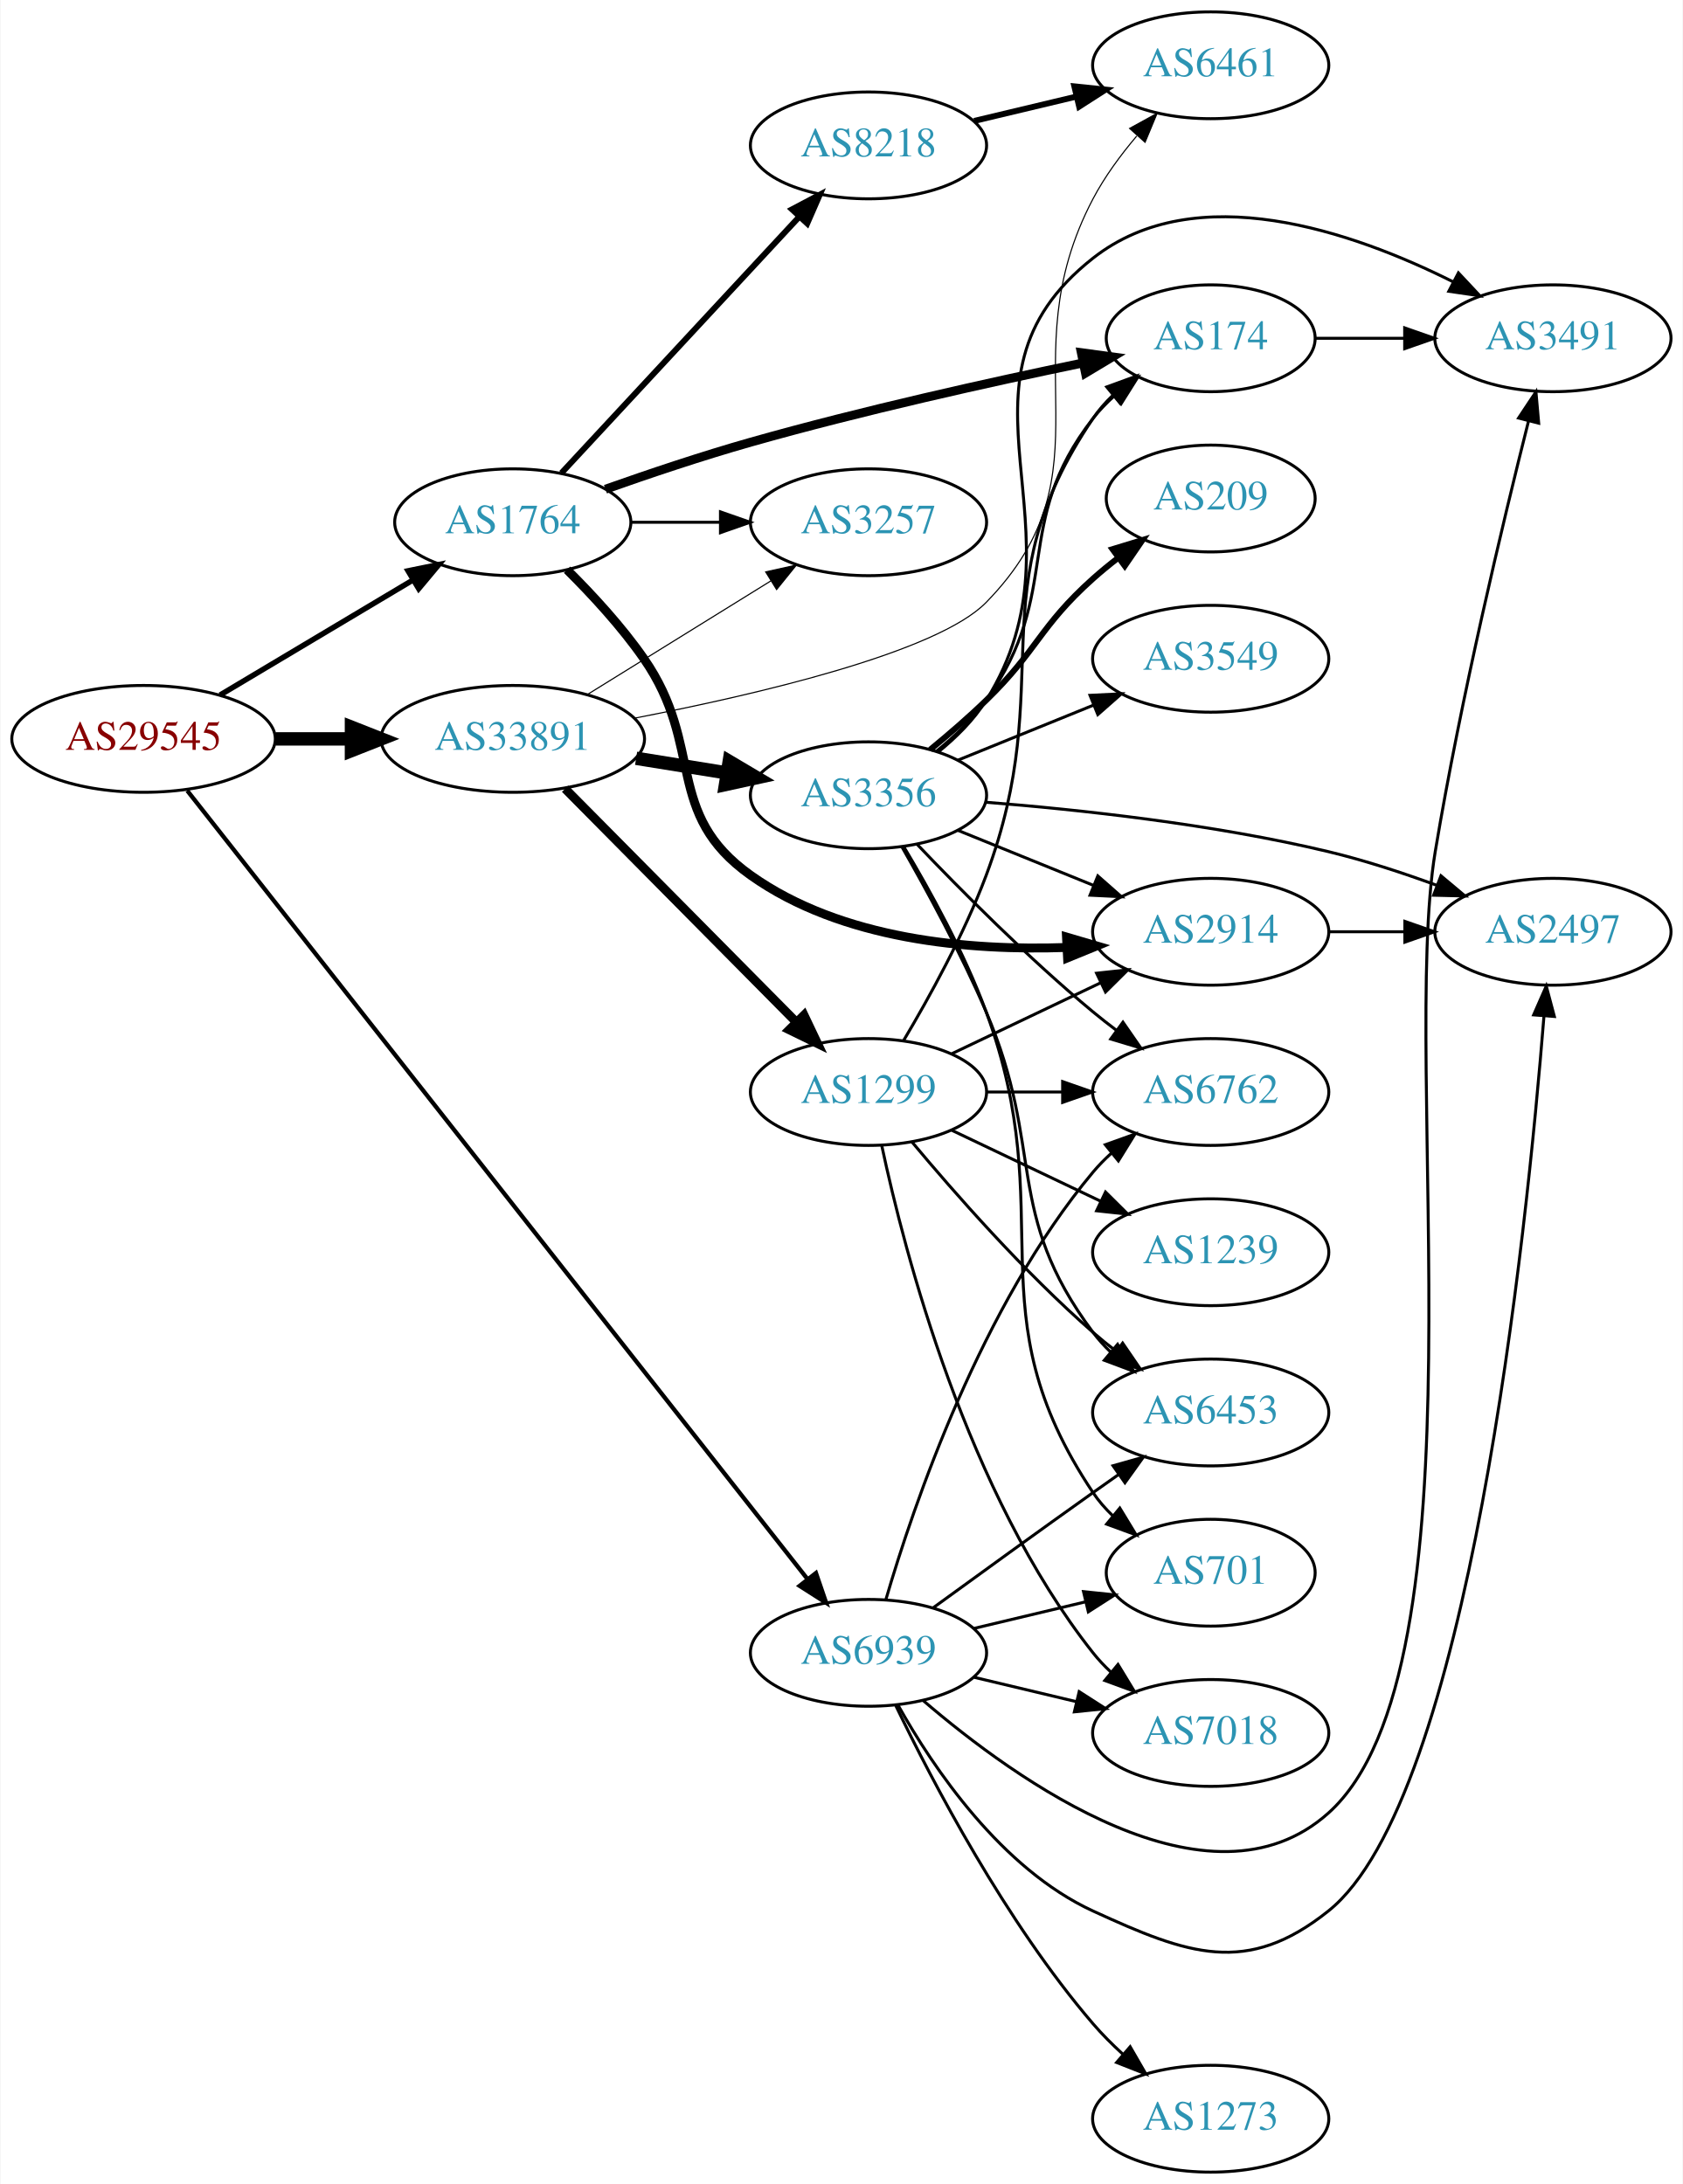
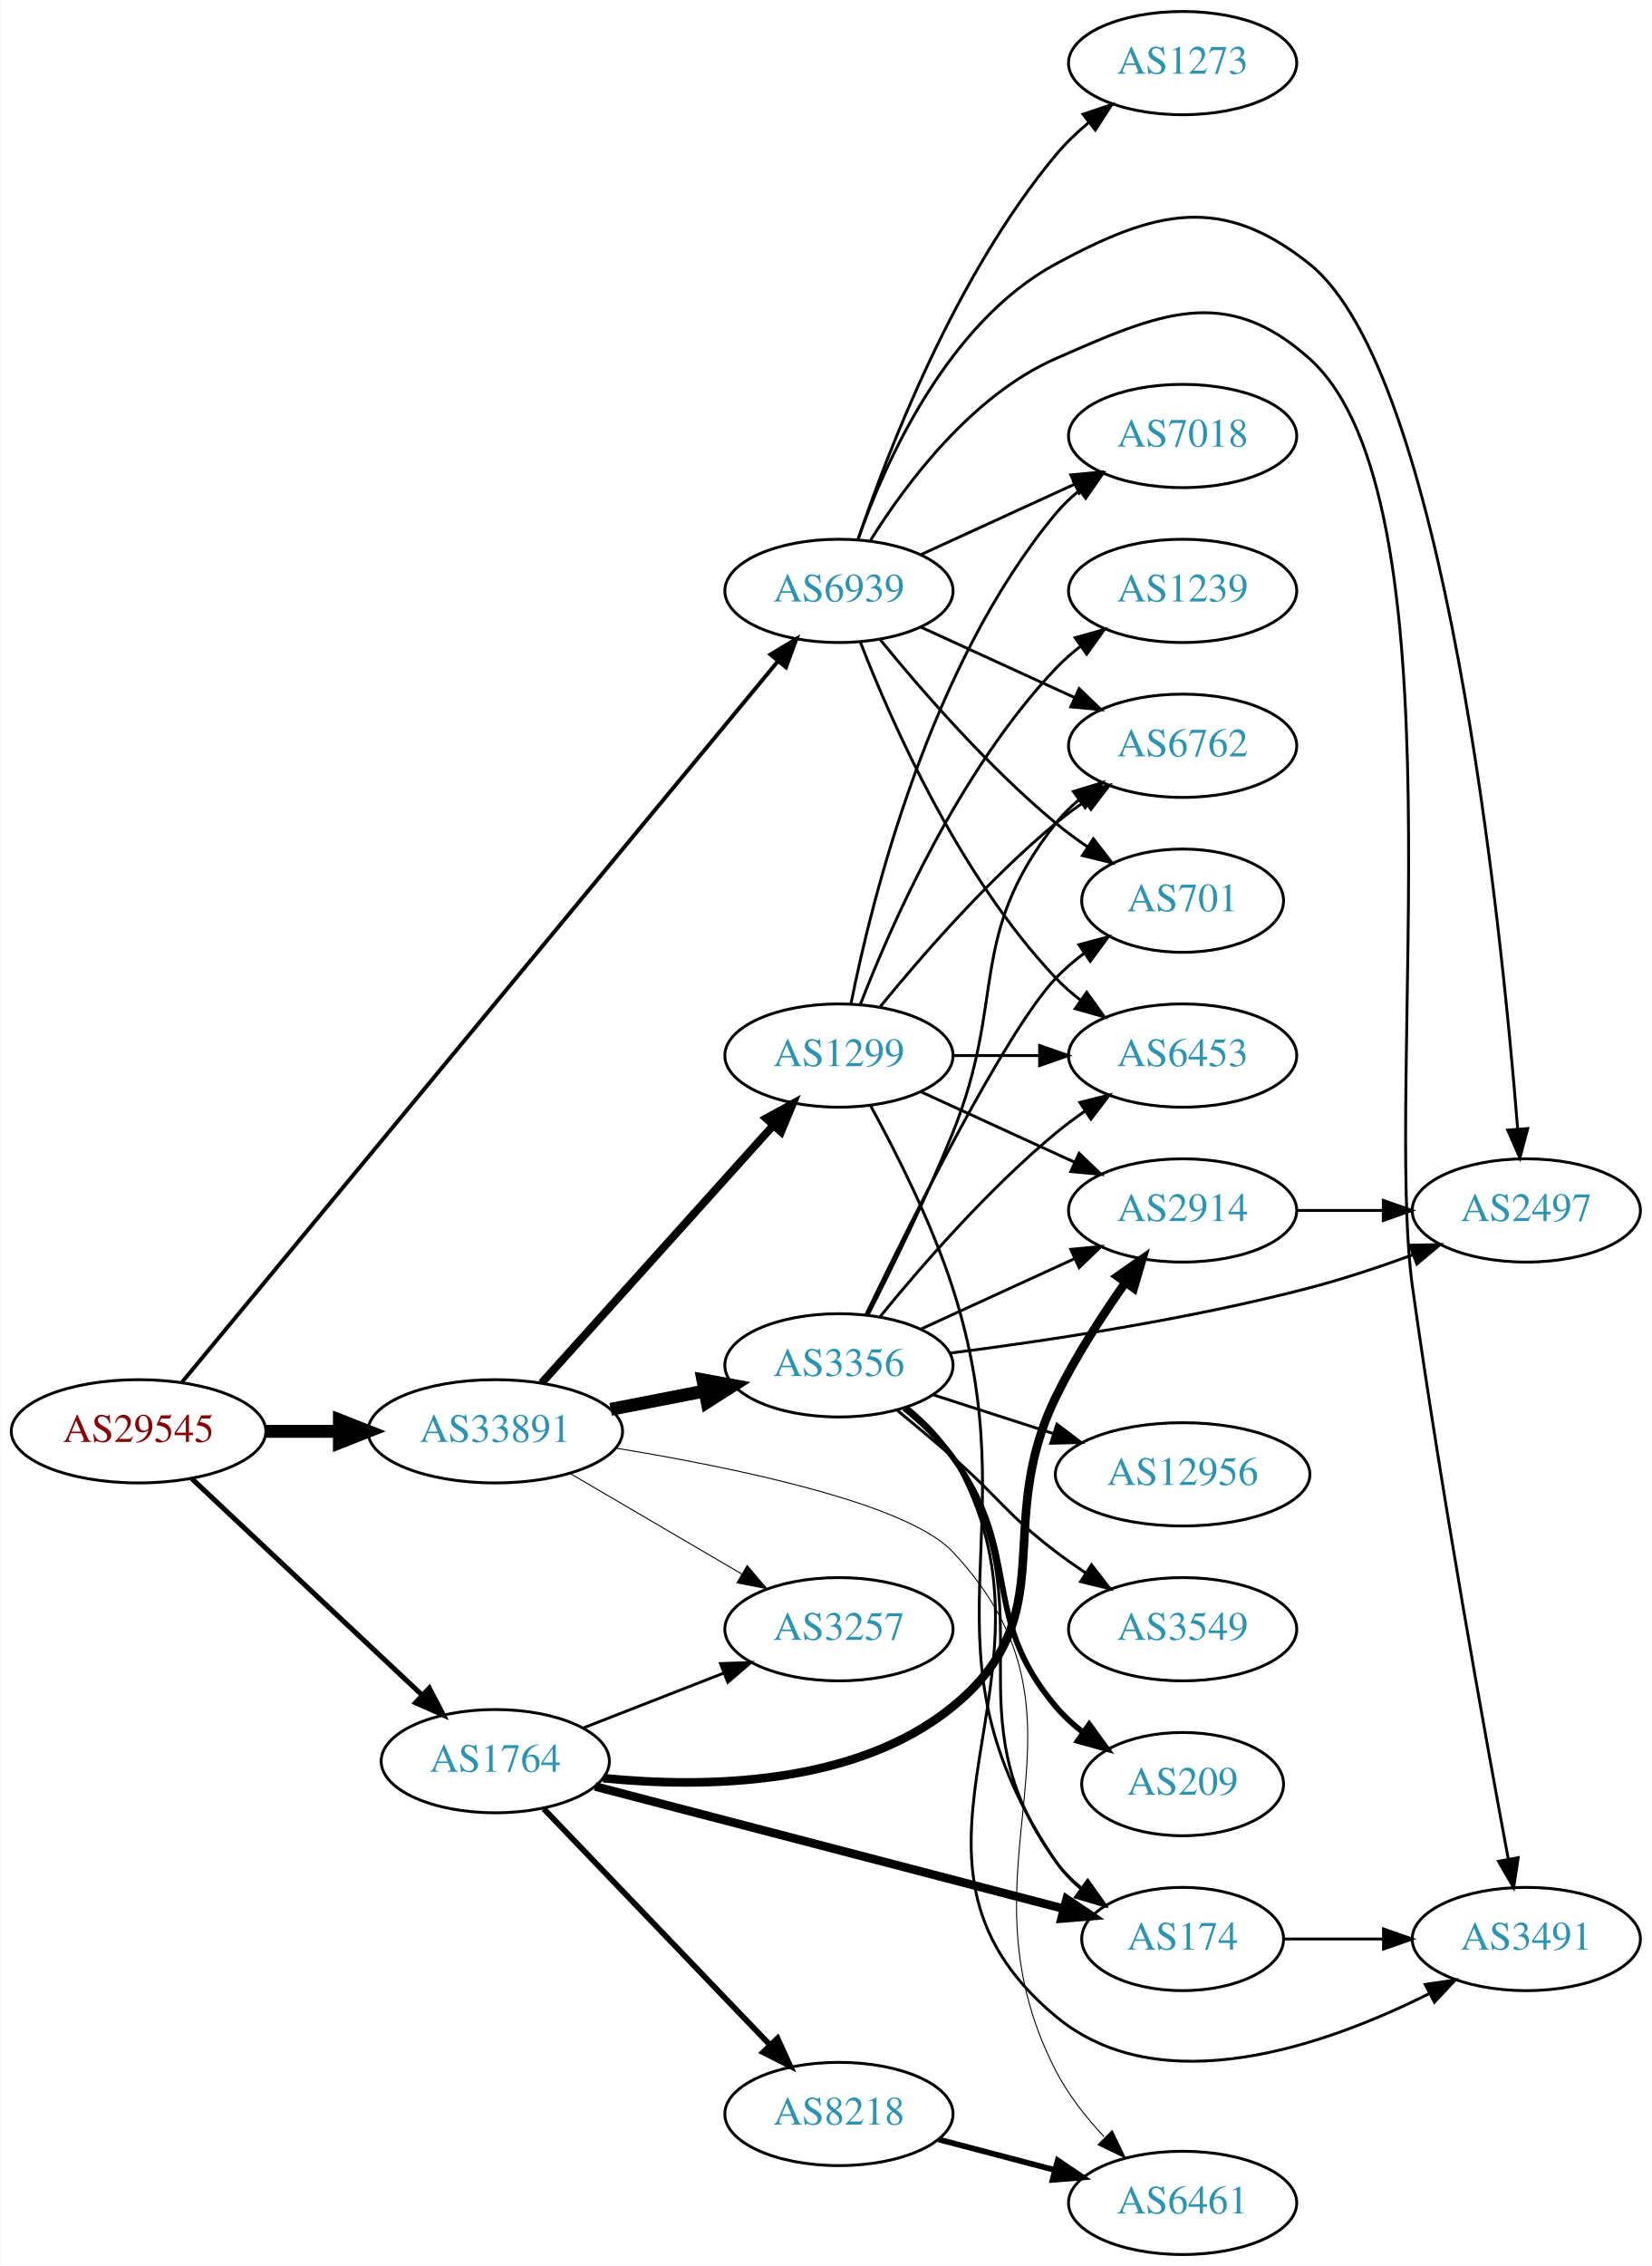
- <svg xmlns="http://www.w3.org/2000/svg" xmlns:xlink="http://www.w3.org/1999/xlink" width="567pt" height="736pt" viewBox="0.00 0.00 566.66 736.00">
-   <g id="graph0" class="graph" transform="scale(1 1) rotate(0) translate(4 732)">
-     <polygon fill="white" stroke="none" points="-4,4 -4,-732 562.663,-732 562.663,4 -4,4" />
+ <svg xmlns="http://www.w3.org/2000/svg" xmlns:xlink="http://www.w3.org/1999/xlink" width="576pt" height="790pt" viewBox="0.00 0.00 575.76 790.00">
+   <g id="graph0" class="graph" transform="scale(1 1) rotate(0) translate(4 786)">
+     <polygon fill="white" stroke="none" points="-4,4 -4,-786 571.762,-786 571.762,4 -4,4" />
    <g id="node1" class="node">
      <g id="a_node1">
        <a xlink:href="/asn/29545" xlink:title="AS29545 ~ Ringstrasse 5 [AT]">
-           <ellipse fill="#ffffff" stroke="black" cx="44.196" cy="-483" rx="44.393" ry="18" />
-           <text text-anchor="middle" x="44.196" y="-479.3" font-family="Times,serif" font-size="14.00" fill="#880000">AS29545</text>
+           <ellipse fill="#ffffff" stroke="black" cx="44.196" cy="-287" rx="44.393" ry="18" />
+           <text text-anchor="middle" x="44.196" y="-283.3" font-family="Times,serif" font-size="14.00" fill="#880000">AS29545</text>
        </a>
      </g>
    </g>
    <g id="node2" class="node">
      <g id="a_node2">
        <a xlink:href="/asn/1764" xlink:title="AS1764 ~ NEXTLAYER-AS [AT]">
-           <ellipse fill="#ffffff" stroke="black" cx="168.588" cy="-556" rx="39.794" ry="18" />
-           <text text-anchor="middle" x="168.588" y="-552.3" font-family="Times,serif" font-size="14.00" fill="#2c94b3">AS1764</text>
+           <ellipse fill="#ffffff" stroke="black" cx="168.588" cy="-172" rx="39.794" ry="18" />
+           <text text-anchor="middle" x="168.588" y="-168.3" font-family="Times,serif" font-size="14.00" fill="#2c94b3">AS1764</text>
        </a>
      </g>
    </g>
    <g id="edge1" class="edge">
-       <path fill="none" stroke="black" stroke-width="1.841" d="M69.964,-497.773C88.705,-508.95 114.611,-524.402 135.028,-536.58" />
-       <polygon fill="black" stroke="black" stroke-width="1.841" points="133.309,-539.63 143.69,-541.746 136.895,-533.618 133.309,-539.63" />
+       <path fill="none" stroke="black" stroke-width="1.761" d="M62.732,-270.523C83.754,-250.771 119.12,-217.541 142.898,-195.199" />
+       <polygon fill="black" stroke="black" stroke-width="1.761" points="145.588,-197.474 150.48,-188.075 140.795,-192.372 145.588,-197.474" />
    </g>
    <g id="node3" class="node">
      <g id="a_node3">
        <a xlink:href="/asn/33891" xlink:title="AS33891 ~ CORE-BACKBONE GMBH GLOBAL NETWORK [DE]">
-           <ellipse fill="#ffffff" stroke="black" cx="168.588" cy="-483" rx="44.393" ry="18" />
-           <text text-anchor="middle" x="168.588" y="-479.3" font-family="Times,serif" font-size="14.00" fill="#2c94b3">AS33891</text>
+           <ellipse fill="#ffffff" stroke="black" cx="168.588" cy="-287" rx="44.393" ry="18" />
+           <text text-anchor="middle" x="168.588" y="-283.3" font-family="Times,serif" font-size="14.00" fill="#2c94b3">AS33891</text>
        </a>
      </g>
    </g>
    <g id="edge2" class="edge">
-       <path fill="none" stroke="black" stroke-width="4.5" d="M88.692,-483C96.898,-483 105.569,-483 114.041,-483" />
-       <polygon fill="black" stroke="black" stroke-width="4.5" points="114.233,-486.938 124.233,-483 114.233,-479.063 114.233,-486.938" />
+       <path fill="none" stroke="black" stroke-width="4.5" d="M88.692,-287C96.898,-287 105.569,-287 114.041,-287" />
+       <polygon fill="black" stroke="black" stroke-width="4.5" points="114.233,-290.938 124.233,-287 114.233,-283.063 114.233,-290.938" />
    </g>
    <g id="node4" class="node">
      <g id="a_node4">
        <a xlink:href="/asn/6939" xlink:title="AS6939 ~ Hurricane Electric LLC [US]">
-           <ellipse fill="#ffffff" stroke="black" cx="288.431" cy="-175" rx="39.794" ry="18" />
-           <text text-anchor="middle" x="288.431" y="-171.3" font-family="Times,serif" font-size="14.00" fill="#2c94b3">AS6939</text>
+           <ellipse fill="#ffffff" stroke="black" cx="288.431" cy="-580" rx="39.794" ry="18" />
+           <text text-anchor="middle" x="288.431" y="-576.3" font-family="Times,serif" font-size="14.00" fill="#2c94b3">AS6939</text>
        </a>
      </g>
    </g>
    <g id="edge3" class="edge">
-       <path fill="none" stroke="black" stroke-width="1.432" d="M58.914,-465.558C99.73,-413.66 220.506,-260.095 267.967,-199.749" />
-       <polygon fill="black" stroke="black" stroke-width="1.432" points="270.73,-201.896 274.161,-191.873 265.228,-197.569 270.73,-201.896" />
+       <path fill="none" stroke="black" stroke-width="1.37" d="M59.267,-304.019C100.169,-353.494 219.169,-497.432 267.087,-555.393" />
+       <polygon fill="black" stroke="black" stroke-width="1.37" points="264.554,-557.822 273.623,-563.299 269.949,-553.361 264.554,-557.822" />
    </g>
    <g id="node5" class="node">
      <g id="a_node5">
-         <a xlink:href="/asn/174" xlink:title="AS174 ~ Cogent Communications [US]">
-           <ellipse fill="#ffffff" stroke="black" cx="403.724" cy="-618" rx="35.194" ry="18" />
-           <text text-anchor="middle" x="403.724" y="-614.3" font-family="Times,serif" font-size="14.00" fill="#2c94b3">AS174</text>
+         <a xlink:href="/asn/2914" xlink:title="AS2914 ~ NTT America, Inc. [US]">
+           <ellipse fill="#ffffff" stroke="black" cx="408.273" cy="-364" rx="39.794" ry="18" />
+           <text text-anchor="middle" x="408.273" y="-360.3" font-family="Times,serif" font-size="14.00" fill="#2c94b3">AS2914</text>
        </a>
      </g>
    </g>
    <g id="edge4" class="edge">
-       <path fill="none" stroke="black" stroke-width="3" d="M199.815,-567.139C214.484,-572.33 232.432,-578.367 248.784,-583 286.217,-593.605 329.469,-603.21 360.577,-609.664" />
-       <polygon fill="black" stroke="black" stroke-width="3" points="360.136,-613.146 370.635,-611.729 361.544,-606.289 360.136,-613.146" />
+       <path fill="none" stroke="black" stroke-width="3" d="M206.233,-166.088C241.395,-162.57 294.039,-163.238 328.077,-191 367.286,-222.979 341.881,-253.532 364.077,-299 370.803,-312.778 380.023,-327.075 388.218,-338.741" />
+       <polygon fill="black" stroke="black" stroke-width="3" points="385.546,-341.021 394.226,-347.097 391.229,-336.934 385.546,-341.021" />
    </g>
    <g id="node6" class="node">
      <g id="a_node6">
-         <a xlink:href="/asn/2914" xlink:title="AS2914 ~ NTT America, Inc. [US]">
-           <ellipse fill="#ffffff" stroke="black" cx="403.724" cy="-418" rx="39.794" ry="18" />
-           <text text-anchor="middle" x="403.724" y="-414.3" font-family="Times,serif" font-size="14.00" fill="#2c94b3">AS2914</text>
+         <a xlink:href="/asn/8218" xlink:title="AS8218 ~ legacy Neotelecoms [FR]">
+           <ellipse fill="#ffffff" stroke="black" cx="288.431" cy="-49" rx="39.794" ry="18" />
+           <text text-anchor="middle" x="288.431" y="-45.3" font-family="Times,serif" font-size="14.00" fill="#2c94b3">AS8218</text>
        </a>
      </g>
    </g>
    <g id="edge5" class="edge">
-       <path fill="none" stroke="black" stroke-width="3" d="M186.868,-539.995C195.336,-531.588 205.296,-520.805 212.784,-510 233.391,-480.268 219.294,-457.952 248.784,-437 279.388,-415.257 322.313,-411.561 355.063,-412.704" />
-       <polygon fill="black" stroke="black" stroke-width="3" points="355.144,-416.212 365.31,-413.228 355.502,-409.221 355.144,-416.212" />
+       <path fill="none" stroke="black" stroke-width="2" d="M185.481,-155.412C205.776,-134.229 241.045,-97.416 264.314,-73.128" />
+       <polygon fill="black" stroke="black" stroke-width="2" points="267.023,-75.361 271.413,-65.718 261.968,-70.518 267.023,-75.361" />
    </g>
    <g id="node7" class="node">
      <g id="a_node7">
-         <a xlink:href="/asn/8218" xlink:title="AS8218 ~ legacy Neotelecoms [FR]">
-           <ellipse fill="#ffffff" stroke="black" cx="288.431" cy="-683" rx="39.794" ry="18" />
-           <text text-anchor="middle" x="288.431" y="-679.3" font-family="Times,serif" font-size="14.00" fill="#2c94b3">AS8218</text>
+         <a xlink:href="/asn/174" xlink:title="AS174 ~ Cogent Communications [US]">
+           <ellipse fill="#ffffff" stroke="black" cx="408.273" cy="-110" rx="35.194" ry="18" />
+           <text text-anchor="middle" x="408.273" y="-106.3" font-family="Times,serif" font-size="14.00" fill="#2c94b3">AS174</text>
        </a>
      </g>
    </g>
    <g id="edge6" class="edge">
-       <path fill="none" stroke="black" stroke-width="2" d="M184.994,-572.603C205.461,-594.661 241.756,-633.776 265.192,-659.033" />
-       <polygon fill="black" stroke="black" stroke-width="2" points="262.654,-661.443 272.021,-666.393 267.785,-656.682 262.654,-661.443" />
+       <path fill="none" stroke="black" stroke-width="3" d="M203.39,-163.183C246.405,-151.962 320.632,-132.6 366.67,-120.591" />
+       <polygon fill="black" stroke="black" stroke-width="3" points="367.813,-123.91 376.606,-118 366.046,-117.137 367.813,-123.91" />
    </g>
    <g id="node8" class="node">
      <g id="a_node8">
        <a xlink:href="/asn/3257" xlink:title="AS3257 ~ GTT [DE]">
-           <ellipse fill="#ffffff" stroke="black" cx="288.431" cy="-556" rx="39.794" ry="18" />
-           <text text-anchor="middle" x="288.431" y="-552.3" font-family="Times,serif" font-size="14.00" fill="#2c94b3">AS3257</text>
+           <ellipse fill="#ffffff" stroke="black" cx="288.431" cy="-218" rx="39.794" ry="18" />
+           <text text-anchor="middle" x="288.431" y="-214.3" font-family="Times,serif" font-size="14.00" fill="#2c94b3">AS3257</text>
        </a>
      </g>
    </g>
    <g id="edge7" class="edge">
-       <path fill="none" stroke="black" d="M208.501,-556C218.054,-556 228.404,-556 238.367,-556" />
-       <polygon fill="black" stroke="black" points="238.559,-559.5 248.559,-556 238.559,-552.5 238.559,-559.5" />
+       <path fill="none" stroke="black" d="M199.325,-183.608C214.119,-189.382 232.196,-196.439 248.118,-202.654" />
+       <polygon fill="black" stroke="black" points="247.115,-206.02 257.704,-206.396 249.661,-199.499 247.115,-206.02" />
+     </g>
+     <g id="edge13" class="edge">
+       <path fill="none" stroke="black" stroke-width="0.346" d="M194.58,-272.367C212.077,-262.122 235.63,-248.331 254.636,-237.202" />
+       <polygon fill="black" stroke="black" stroke-width="0.346" points="256.42,-240.213 263.281,-232.14 252.883,-234.173 256.42,-240.213" />
+     </g>
+     <g id="node9" class="node">
+       <g id="a_node9">
+         <a xlink:href="/asn/6461" xlink:title="AS6461 ~ Zayo Bandwidth [US]">
+           <ellipse fill="#ffffff" stroke="black" cx="408.273" cy="-18" rx="39.794" ry="18" />
+           <text text-anchor="middle" x="408.273" y="-14.3" font-family="Times,serif" font-size="14.00" fill="#2c94b3">AS6461</text>
+         </a>
+       </g>
    </g>
    <g id="edge14" class="edge">
-       <path fill="none" stroke="black" stroke-width="0.375" d="M193.72,-497.949C211.588,-509.018 236.107,-524.206 255.583,-536.271" />
-       <polygon fill="black" stroke="black" stroke-width="0.375" points="253.79,-539.278 264.135,-541.569 257.477,-533.327 253.79,-539.278" />
-     </g>
-     <g id="node10" class="node">
-       <g id="a_node10">
-         <a xlink:href="/asn/6461" xlink:title="AS6461 ~ Zayo Bandwidth [US]">
-           <ellipse fill="#ffffff" stroke="black" cx="403.724" cy="-710" rx="39.794" ry="18" />
-           <text text-anchor="middle" x="403.724" y="-706.3" font-family="Times,serif" font-size="14.00" fill="#2c94b3">AS6461</text>
-         </a>
-       </g>
-     </g>
-     <g id="edge11" class="edge">
-       <path fill="none" stroke="black" stroke-width="0.375" d="M209.546,-489.967C250.867,-497.954 311.613,-512.14 328.077,-529 371.763,-573.734 334.972,-609.661 364.077,-665 367.987,-672.434 373.328,-679.699 378.792,-686.148" />
-       <polygon fill="black" stroke="black" stroke-width="0.375" points="376.399,-688.721 385.68,-693.831 381.611,-684.049 376.399,-688.721" />
+       <path fill="none" stroke="black" stroke-width="0.346" d="M210.471,-281.156C251.917,-274.39 312.147,-261.962 328.077,-245 384.227,-185.213 326.555,-136.934 364.077,-64 368.328,-55.738 374.503,-47.901 380.861,-41.115" />
+       <polygon fill="black" stroke="black" stroke-width="0.346" points="383.711,-43.216 388.305,-33.669 378.76,-38.267 383.711,-43.216" />
    </g>
    <g id="node12" class="node">
      <g id="a_node12">
        <a xlink:href="/asn/3356" xlink:title="AS3356 ~ Level 3 Parent, LLC [US]">
-           <ellipse fill="#ffffff" stroke="black" cx="288.431" cy="-464" rx="39.794" ry="18" />
-           <text text-anchor="middle" x="288.431" y="-460.3" font-family="Times,serif" font-size="14.00" fill="#2c94b3">AS3356</text>
-         </a>
-       </g>
-     </g>
-     <g id="edge12" class="edge">
-       <path fill="none" stroke="black" stroke-width="4.5" d="M210.143,-476.461C220.03,-474.867 230.683,-473.15 240.827,-471.514" />
-       <polygon fill="black" stroke="black" stroke-width="4.5" points="241.507,-475.393 250.753,-469.914 240.254,-467.618 241.507,-475.393" />
+           <ellipse fill="#ffffff" stroke="black" cx="288.431" cy="-310" rx="39.794" ry="18" />
+           <text text-anchor="middle" x="288.431" y="-306.3" font-family="Times,serif" font-size="14.00" fill="#2c94b3">AS3356</text>
+         </a>
+       </g>
+     </g>
+     <g id="edge11" class="edge">
+       <path fill="none" stroke="black" stroke-width="4.5" d="M208.828,-294.659C219.28,-296.699 230.666,-298.921 241.444,-301.025" />
+       <polygon fill="black" stroke="black" stroke-width="4.5" points="240.972,-304.944 251.542,-302.995 242.481,-297.215 240.972,-304.944" />
    </g>
    <g id="node13" class="node">
      <g id="a_node13">
        <a xlink:href="/asn/1299" xlink:title="AS1299 ~ Telia Carrier [EU]">
-           <ellipse fill="#ffffff" stroke="black" cx="288.431" cy="-364" rx="39.794" ry="18" />
-           <text text-anchor="middle" x="288.431" y="-360.3" font-family="Times,serif" font-size="14.00" fill="#2c94b3">AS1299</text>
-         </a>
-       </g>
-     </g>
-     <g id="edge13" class="edge">
-       <path fill="none" stroke="black" stroke-width="3" d="M186.222,-466.203C206.514,-445.711 240.95,-410.938 263.939,-387.722" />
-       <polygon fill="black" stroke="black" stroke-width="3" points="266.71,-389.898 271.26,-380.33 261.736,-384.973 266.71,-389.898" />
-     </g>
-     <g id="node9" class="node">
-       <g id="a_node9">
-         <a xlink:href="/asn/3491" xlink:title="AS3491 ~ PCCW Global, Inc. [US]">
-           <ellipse fill="#ffffff" stroke="black" cx="519.017" cy="-618" rx="39.794" ry="18" />
-           <text text-anchor="middle" x="519.017" y="-614.3" font-family="Times,serif" font-size="14.00" fill="#2c94b3">AS3491</text>
+           <ellipse fill="#ffffff" stroke="black" cx="288.431" cy="-418" rx="39.794" ry="18" />
+           <text text-anchor="middle" x="288.431" y="-414.3" font-family="Times,serif" font-size="14.00" fill="#2c94b3">AS1299</text>
+         </a>
+       </g>
+     </g>
+     <g id="edge12" class="edge">
+       <path fill="none" stroke="black" stroke-width="2.769" d="M184.753,-303.858C205.259,-326.653 241.964,-367.456 265.482,-393.6" />
+       <polygon fill="black" stroke="black" stroke-width="2.769" points="263.034,-396.113 272.324,-401.207 268.239,-391.432 263.034,-396.113" />
+     </g>
+     <g id="node10" class="node">
+       <g id="a_node10">
+         <a xlink:href="/asn/2497" xlink:title="AS2497 ~ Internet Initiative Japan Inc. [JP]">
+           <ellipse fill="#ffffff" stroke="black" cx="528.116" cy="-364" rx="39.794" ry="18" />
+           <text text-anchor="middle" x="528.116" y="-360.3" font-family="Times,serif" font-size="14.00" fill="#2c94b3">AS2497</text>
        </a>
      </g>
    </g>
    <g id="edge33" class="edge">
-       <path fill="none" stroke="black" d="M306.855,-158.927C337.899,-132.24 403.273,-85.112 443.37,-121 497.35,-169.314 467.456,-373.543 479.37,-445 487.994,-496.719 502.257,-556.223 510.833,-590.243" />
-       <polygon fill="black" stroke="black" points="507.443,-591.116 513.299,-599.946 514.228,-589.391 507.443,-591.116" />
+       <path fill="none" stroke="black" d="M295.042,-597.938C304.451,-624.545 326.2,-673.527 364.077,-694 398.637,-712.68 421.779,-718.524 452.469,-694 499.718,-656.245 519.254,-465.697 525.089,-392.602" />
+       <polygon fill="black" stroke="black" points="528.603,-392.549 525.881,-382.31 521.624,-392.012 528.603,-392.549" />
    </g>
    <g id="node11" class="node">
      <g id="a_node11">
-         <a xlink:href="/asn/2497" xlink:title="AS2497 ~ Internet Initiative Japan Inc. [JP]">
-           <ellipse fill="#ffffff" stroke="black" cx="519.017" cy="-418" rx="39.794" ry="18" />
-           <text text-anchor="middle" x="519.017" y="-414.3" font-family="Times,serif" font-size="14.00" fill="#2c94b3">AS2497</text>
-         </a>
-       </g>
-     </g>
-     <g id="edge36" class="edge">
-       <path fill="none" stroke="black" d="M298.427,-157.296C310.237,-136.256 333.155,-102.213 364.077,-88 396.098,-73.282 415.839,-66.001 443.37,-88 490.619,-125.755 510.155,-316.303 515.989,-389.398" />
-       <polygon fill="black" stroke="black" points="512.524,-389.988 516.782,-399.69 519.504,-389.451 512.524,-389.988" />
+         <a xlink:href="/asn/3491" xlink:title="AS3491 ~ PCCW Global, Inc. [US]">
+           <ellipse fill="#ffffff" stroke="black" cx="528.116" cy="-110" rx="39.794" ry="18" />
+           <text text-anchor="middle" x="528.116" y="-106.3" font-family="Times,serif" font-size="14.00" fill="#2c94b3">AS3491</text>
+         </a>
+       </g>
+     </g>
+     <g id="edge32" class="edge">
+       <path fill="none" stroke="black" d="M299.397,-597.562C311.7,-617.249 334.653,-648.103 364.077,-661 400.058,-676.771 423.197,-687.2 452.469,-661 506.449,-612.686 478.386,-408.738 488.469,-337 498.601,-264.923 513.869,-180.548 521.843,-137.827" />
+       <polygon fill="black" stroke="black" points="525.302,-138.369 523.706,-127.895 518.422,-137.079 525.302,-138.369" />
    </g>
    <g id="node14" class="node">
      <g id="a_node14">
-         <a xlink:href="/asn/6762" xlink:title="AS6762 ~ TELECOM ITALIA SPARKLE S.p.A. [IT]">
-           <ellipse fill="#ffffff" stroke="black" cx="403.724" cy="-364" rx="39.794" ry="18" />
-           <text text-anchor="middle" x="403.724" y="-360.3" font-family="Times,serif" font-size="14.00" fill="#2c94b3">AS6762</text>
-         </a>
-       </g>
-     </g>
-     <g id="edge30" class="edge">
-       <path fill="none" stroke="black" d="M294.305,-193.002C303.619,-224.844 326.435,-291.981 364.077,-337 365.948,-339.237 368.046,-341.374 370.272,-343.396" />
-       <polygon fill="black" stroke="black" points="368.216,-346.234 378.191,-349.804 372.619,-340.793 368.216,-346.234" />
+         <a xlink:href="/asn/7018" xlink:title="AS7018 ~ AT&amp;T Services, Inc. [US]">
+           <ellipse fill="#ffffff" stroke="black" cx="408.273" cy="-634" rx="39.794" ry="18" />
+           <text text-anchor="middle" x="408.273" y="-630.3" font-family="Times,serif" font-size="14.00" fill="#2c94b3">AS7018</text>
+         </a>
+       </g>
+     </g>
+     <g id="edge34" class="edge">
+       <path fill="none" stroke="black" d="M317.06,-592.661C333.017,-599.973 353.287,-609.261 370.57,-617.181" />
+       <polygon fill="black" stroke="black" points="369.269,-620.435 379.818,-621.419 372.185,-614.071 369.269,-620.435" />
    </g>
    <g id="node16" class="node">
      <g id="a_node16">
+         <a xlink:href="/asn/6453" xlink:title="AS6453 ~ TATA COMMUNICATIONS (AMERICA) INC [US]">
+           <ellipse fill="#ffffff" stroke="black" cx="408.273" cy="-418" rx="39.794" ry="18" />
+           <text text-anchor="middle" x="408.273" y="-414.3" font-family="Times,serif" font-size="14.00" fill="#2c94b3">AS6453</text>
+         </a>
+       </g>
+     </g>
+     <g id="edge31" class="edge">
+       <path fill="none" stroke="black" d="M295.954,-562.006C306.704,-534.272 330.362,-480.571 364.077,-445 366.663,-442.272 369.581,-439.706 372.649,-437.323" />
+       <polygon fill="black" stroke="black" points="374.827,-440.07 380.997,-431.457 370.803,-434.342 374.827,-440.07" />
+     </g>
+     <g id="node17" class="node">
+       <g id="a_node17">
+         <a xlink:href="/asn/6762" xlink:title="AS6762 ~ TELECOM ITALIA SPARKLE S.p.A. [IT]">
+           <ellipse fill="#ffffff" stroke="black" cx="408.273" cy="-526" rx="39.794" ry="18" />
+           <text text-anchor="middle" x="408.273" y="-522.3" font-family="Times,serif" font-size="14.00" fill="#2c94b3">AS6762</text>
+         </a>
+       </g>
+     </g>
+     <g id="edge35" class="edge">
+       <path fill="none" stroke="black" d="M317.06,-567.339C333.017,-560.027 353.287,-550.739 370.57,-542.819" />
+       <polygon fill="black" stroke="black" points="372.185,-545.929 379.818,-538.581 369.269,-539.565 372.185,-545.929" />
+     </g>
+     <g id="node20" class="node">
+       <g id="a_node20">
        <a xlink:href="/asn/701" xlink:title="AS701 ~ UUNET [US]">
-           <ellipse fill="#ffffff" stroke="black" cx="403.724" cy="-202" rx="35.194" ry="18" />
-           <text text-anchor="middle" x="403.724" y="-198.3" font-family="Times,serif" font-size="14.00" fill="#2c94b3">AS701</text>
-         </a>
-       </g>
-     </g>
-     <g id="edge34" class="edge">
-       <path fill="none" stroke="black" d="M324.038,-183.248C335.833,-186.058 349.137,-189.229 361.405,-192.153" />
-       <polygon fill="black" stroke="black" points="360.871,-195.624 371.41,-194.537 362.494,-188.814 360.871,-195.624" />
+           <ellipse fill="#ffffff" stroke="black" cx="408.273" cy="-472" rx="35.194" ry="18" />
+           <text text-anchor="middle" x="408.273" y="-468.3" font-family="Times,serif" font-size="14.00" fill="#2c94b3">AS701</text>
+         </a>
+       </g>
+     </g>
+     <g id="edge36" class="edge">
+       <path fill="none" stroke="black" d="M302.85,-562.935C316.964,-545.625 340.379,-518.655 364.077,-499 367.54,-496.128 371.333,-493.331 375.187,-490.692" />
+       <polygon fill="black" stroke="black" points="377.149,-493.592 383.62,-485.203 373.33,-487.725 377.149,-493.592" />
+     </g>
+     <g id="node22" class="node">
+       <g id="a_node22">
+         <a xlink:href="/asn/1273" xlink:title="AS1273 ~ Vodafone Group PLC [EU]">
+           <ellipse fill="#ffffff" stroke="black" cx="408.273" cy="-764" rx="39.794" ry="18" />
+           <text text-anchor="middle" x="408.273" y="-760.3" font-family="Times,serif" font-size="14.00" fill="#2c94b3">AS1273</text>
+         </a>
+       </g>
+     </g>
+     <g id="edge37" class="edge">
+       <path fill="none" stroke="black" d="M295.105,-597.971C305.272,-628.13 328.877,-689.77 364.077,-732 367.427,-736.019 371.382,-739.813 375.515,-743.287" />
+       <polygon fill="black" stroke="black" points="373.529,-746.176 383.573,-749.548 377.824,-740.648 373.529,-746.176" />
+     </g>
+     <g id="edge9" class="edge">
+       <path fill="none" stroke="black" d="M448.186,-364C457.739,-364 468.089,-364 478.052,-364" />
+       <polygon fill="black" stroke="black" points="478.244,-367.5 488.244,-364 478.244,-360.5 478.244,-367.5" />
+     </g>
+     <g id="edge8" class="edge">
+       <path fill="none" stroke="black" stroke-width="2" d="M323.2,-40.117C335.774,-36.809 350.229,-33.006 363.567,-29.497" />
+       <polygon fill="black" stroke="black" stroke-width="2" points="364.719,-32.814 373.499,-26.885 362.938,-26.044 364.719,-32.814" />
+     </g>
+     <g id="edge10" class="edge">
+       <path fill="none" stroke="black" d="M443.675,-110C454.499,-110 466.667,-110 478.294,-110" />
+       <polygon fill="black" stroke="black" points="478.325,-113.5 488.325,-110 478.324,-106.5 478.325,-113.5" />
+     </g>
+     <g id="edge21" class="edge">
+       <path fill="none" stroke="black" d="M317.06,-322.661C333.017,-329.973 353.287,-339.261 370.57,-347.181" />
+       <polygon fill="black" stroke="black" points="369.269,-350.435 379.818,-351.419 372.185,-344.071 369.269,-350.435" />
+     </g>
+     <g id="edge29" class="edge">
+       <path fill="none" stroke="black" d="M311.815,-295.439C317.86,-290.545 323.882,-284.623 328.077,-278 362.684,-223.36 325.917,-189.22 364.077,-137 366.601,-133.546 369.714,-130.433 373.103,-127.656" />
+       <polygon fill="black" stroke="black" points="375.241,-130.43 381.363,-121.782 371.185,-124.725 375.241,-130.43" />
+     </g>
+     <g id="edge25" class="edge">
+       <path fill="none" stroke="black" d="M327.073,-314.247C360.384,-318.474 410.137,-325.938 452.469,-337 464.329,-340.099 476.958,-344.304 488.391,-348.472" />
+       <polygon fill="black" stroke="black" points="487.489,-351.871 498.081,-352.097 489.941,-345.315 487.489,-351.871" />
+     </g>
+     <g id="edge24" class="edge">
+       <path fill="none" stroke="black" d="M312.503,-295.285C318.417,-290.458 324.196,-284.611 328.077,-278 372.698,-201.999 296.338,-139.378 364.077,-83 400.616,-52.589 458.156,-72.855 494.205,-90.938" />
+       <polygon fill="black" stroke="black" points="492.839,-94.173 503.324,-95.695 496.077,-87.967 492.839,-94.173" />
+     </g>
+     <g id="edge23" class="edge">
+       <path fill="none" stroke="black" d="M302.85,-327.065C316.964,-344.375 340.379,-371.345 364.077,-391 367.294,-393.668 370.794,-396.27 374.365,-398.741" />
+       <polygon fill="black" stroke="black" points="372.442,-401.666 382.721,-404.236 376.288,-395.817 372.442,-401.666" />
+     </g>
+     <g id="edge28" class="edge">
+       <path fill="none" stroke="black" d="M298.511,-327.417C306.78,-343.634 319.042,-368.603 328.077,-391 347.007,-437.922 332.779,-459.246 364.077,-499 366.402,-501.953 369.146,-504.67 372.105,-507.147" />
+       <polygon fill="black" stroke="black" points="370.165,-510.064 380.302,-513.145 374.298,-504.415 370.165,-510.064" />
    </g>
    <g id="node18" class="node">
      <g id="a_node18">
-         <a xlink:href="/asn/6453" xlink:title="AS6453 ~ TATA COMMUNICATIONS (AMERICA) INC [US]">
-           <ellipse fill="#ffffff" stroke="black" cx="403.724" cy="-256" rx="39.794" ry="18" />
-           <text text-anchor="middle" x="403.724" y="-252.3" font-family="Times,serif" font-size="14.00" fill="#2c94b3">AS6453</text>
-         </a>
-       </g>
-     </g>
-     <g id="edge31" class="edge">
-       <path fill="none" stroke="black" d="M310.279,-190.222C325.213,-201.091 345.827,-216.025 364.077,-229 366.898,-231.005 369.841,-233.085 372.789,-235.159" />
-       <polygon fill="black" stroke="black" points="370.816,-238.05 381.013,-240.926 374.835,-232.319 370.816,-238.05" />
-     </g>
-     <g id="node20" class="node">
-       <g id="a_node20">
-         <a xlink:href="/asn/7018" xlink:title="AS7018 ~ AT&amp;T Services, Inc. [US]">
-           <ellipse fill="#ffffff" stroke="black" cx="403.724" cy="-148" rx="39.794" ry="18" />
-           <text text-anchor="middle" x="403.724" y="-144.3" font-family="Times,serif" font-size="14.00" fill="#2c94b3">AS7018</text>
-         </a>
-       </g>
-     </g>
-     <g id="edge35" class="edge">
-       <path fill="none" stroke="black" d="M324.038,-166.752C334.909,-164.162 347.064,-161.265 358.506,-158.538" />
-       <polygon fill="black" stroke="black" points="359.412,-161.92 368.328,-156.197 357.789,-155.111 359.412,-161.92" />
+         <a xlink:href="/asn/3549" xlink:title="AS3549 ~ Level 3 Parent, LLC [US]">
+           <ellipse fill="#ffffff" stroke="black" cx="408.273" cy="-218" rx="39.794" ry="18" />
+           <text text-anchor="middle" x="408.273" y="-214.3" font-family="Times,serif" font-size="14.00" fill="#2c94b3">AS3549</text>
+         </a>
+       </g>
+     </g>
+     <g id="edge22" class="edge">
+       <path fill="none" stroke="black" d="M308.856,-294.237C315.053,-289.123 321.904,-283.379 328.077,-278 344.441,-263.741 346.802,-258.141 364.077,-245 367.403,-242.47 370.973,-239.954 374.583,-237.534" />
+       <polygon fill="black" stroke="black" points="376.491,-240.468 382.985,-232.096 372.688,-234.591 376.491,-240.468" />
+     </g>
+     <g id="node19" class="node">
+       <g id="a_node19">
+         <a xlink:href="/asn/209" xlink:title="AS209 ~ CenturyLink Communications, LLC [US]">
+           <ellipse fill="#ffffff" stroke="black" cx="408.273" cy="-164" rx="35.194" ry="18" />
+           <text text-anchor="middle" x="408.273" y="-160.3" font-family="Times,serif" font-size="14.00" fill="#2c94b3">AS209</text>
+         </a>
+       </g>
+     </g>
+     <g id="edge26" class="edge">
+       <path fill="none" stroke="black" stroke-width="2" d="M311.234,-295.041C317.263,-290.136 323.422,-284.308 328.077,-278 352.926,-244.33 337.047,-222.945 364.077,-191 366.841,-187.734 370.102,-184.738 373.575,-182.027" />
+       <polygon fill="black" stroke="black" stroke-width="2" points="375.711,-184.805 381.926,-176.225 371.716,-179.057 375.711,-184.805" />
+     </g>
+     <g id="edge27" class="edge">
+       <path fill="none" stroke="black" d="M297.778,-327.595C313.245,-359.732 346.39,-426.34 364.077,-445 367.02,-448.105 370.394,-451.001 373.929,-453.655" />
+       <polygon fill="black" stroke="black" points="372.115,-456.654 382.348,-459.397 376.059,-450.871 372.115,-456.654" />
    </g>
    <g id="node21" class="node">
      <g id="a_node21">
-         <a xlink:href="/asn/1273" xlink:title="AS1273 ~ Vodafone Group PLC [EU]">
-           <ellipse fill="#ffffff" stroke="black" cx="403.724" cy="-18" rx="39.794" ry="18" />
-           <text text-anchor="middle" x="403.724" y="-14.3" font-family="Times,serif" font-size="14.00" fill="#2c94b3">AS1273</text>
-         </a>
-       </g>
-     </g>
-     <g id="edge32" class="edge">
-       <path fill="none" stroke="black" d="M297.635,-157.199C309.866,-131.776 334.627,-84.348 364.077,-50 367.093,-46.483 370.524,-43.046 374.067,-39.807" />
-       <polygon fill="black" stroke="black" points="376.587,-42.256 381.886,-33.081 372.022,-36.949 376.587,-42.256" />
-     </g>
-     <g id="edge8" class="edge">
-       <path fill="none" stroke="black" d="M439.023,-618C448.4,-618 458.75,-618 468.785,-618" />
-       <polygon fill="black" stroke="black" points="469.074,-621.5 479.074,-618 469.074,-614.5 469.074,-621.5" />
-     </g>
-     <g id="edge10" class="edge">
-       <path fill="none" stroke="black" d="M443.396,-418C451.599,-418 460.363,-418 468.895,-418" />
-       <polygon fill="black" stroke="black" points="469.134,-421.5 479.134,-418 469.134,-414.5 469.134,-421.5" />
-     </g>
-     <g id="edge9" class="edge">
-       <path fill="none" stroke="black" stroke-width="2" d="M324.038,-691.248C334.909,-693.838 347.064,-696.735 358.506,-699.462" />
-       <polygon fill="black" stroke="black" stroke-width="2" points="357.789,-702.889 368.328,-701.803 359.412,-696.08 357.789,-702.889" />
-     </g>
-     <g id="edge19" class="edge">
-       <path fill="none" stroke="black" d="M311.354,-478.871C317.387,-483.774 323.517,-489.623 328.077,-496 354.339,-532.73 336.337,-555.375 364.077,-591 366.139,-593.648 368.532,-596.14 371.096,-598.458" />
-       <polygon fill="black" stroke="black" points="369.146,-601.379 379.147,-604.875 373.508,-595.905 369.146,-601.379" />
-     </g>
-     <g id="edge23" class="edge">
-       <path fill="none" stroke="black" d="M318.607,-452.154C332.482,-446.52 349.259,-439.708 364.169,-433.654" />
-       <polygon fill="black" stroke="black" points="365.698,-436.811 373.647,-429.806 363.065,-430.325 365.698,-436.811" />
-     </g>
-     <g id="edge22" class="edge">
-       <path fill="none" stroke="black" d="M311.869,-478.527C317.916,-483.421 323.925,-489.35 328.077,-496 364.158,-553.789 310.545,-602.861 364.077,-645 398.767,-672.306 451.543,-653.997 485.404,-637.025" />
-       <polygon fill="black" stroke="black" points="487.18,-640.045 494.422,-632.312 483.938,-633.841 487.18,-640.045" />
+         <a xlink:href="/asn/12956" xlink:title="AS12956 ~ TELXIUS [ES]">
+           <ellipse fill="#ffffff" stroke="black" cx="408.273" cy="-272" rx="44.393" ry="18" />
+           <text text-anchor="middle" x="408.273" y="-268.3" font-family="Times,serif" font-size="14.00" fill="#2c94b3">AS12956</text>
+         </a>
+       </g>
+     </g>
+     <g id="edge30" class="edge">
+       <path fill="none" stroke="black" d="M321.321,-299.717C334.156,-295.578 349.175,-290.735 363.037,-286.265" />
+       <polygon fill="black" stroke="black" points="364.435,-289.492 372.878,-283.091 362.286,-282.829 364.435,-289.492" />
+     </g>
+     <g id="edge17" class="edge">
+       <path fill="none" stroke="black" d="M317.06,-405.339C333.017,-398.027 353.287,-388.739 370.57,-380.819" />
+       <polygon fill="black" stroke="black" points="372.185,-383.929 379.818,-376.581 369.269,-377.565 372.185,-383.929" />
    </g>
    <g id="edge16" class="edge">
-       <path fill="none" stroke="black" d="M327.813,-461.662C359.216,-459.178 404.611,-454.277 443.37,-445 455.516,-442.093 468.418,-437.86 480.017,-433.605" />
-       <polygon fill="black" stroke="black" points="481.293,-436.864 489.409,-430.054 478.818,-430.317 481.293,-436.864" />
+       <path fill="none" stroke="black" d="M299.444,-400.547C308.229,-384.512 320.72,-359.839 328.077,-337 355.77,-251.033 313.444,-211.79 364.077,-137 366.476,-133.457 369.51,-130.289 372.854,-127.481" />
+       <polygon fill="black" stroke="black" points="374.993,-130.255 381.067,-121.574 370.905,-124.572 374.993,-130.255" />
    </g>
    <g id="edge15" class="edge">
-       <path fill="none" stroke="black" d="M304.736,-447.545C319.349,-432.204 342.305,-409.044 364.077,-391 366.598,-388.911 369.275,-386.816 371.997,-384.767" />
-       <polygon fill="black" stroke="black" points="374.157,-387.523 380.189,-378.813 370.042,-381.861 374.157,-387.523" />
+       <path fill="none" stroke="black" d="M292.629,-436.073C299.793,-472.141 320.067,-554.125 364.077,-607 366.482,-609.889 369.278,-612.563 372.271,-615.013" />
+       <polygon fill="black" stroke="black" points="370.359,-617.95 380.514,-620.973 374.461,-612.277 370.359,-617.95" />
    </g>
    <g id="node15" class="node">
      <g id="a_node15">
-         <a xlink:href="/asn/209" xlink:title="AS209 ~ CenturyLink Communications, LLC [US]">
-           <ellipse fill="#ffffff" stroke="black" cx="403.724" cy="-564" rx="35.194" ry="18" />
-           <text text-anchor="middle" x="403.724" y="-560.3" font-family="Times,serif" font-size="14.00" fill="#2c94b3">AS209</text>
-         </a>
-       </g>
-     </g>
-     <g id="edge17" class="edge">
-       <path fill="none" stroke="black" stroke-width="2" d="M309.216,-479.371C315.433,-484.464 322.204,-490.294 328.077,-496 345.471,-512.897 346.007,-520.828 364.077,-537 366.719,-539.364 369.573,-541.701 372.492,-543.953" />
-       <polygon fill="black" stroke="black" stroke-width="2" points="370.634,-546.93 380.767,-550.022 374.774,-541.286 370.634,-546.93" />
+         <a xlink:href="/asn/1239" xlink:title="AS1239 ~ Sprint [US]">
+           <ellipse fill="#ffffff" stroke="black" cx="408.273" cy="-580" rx="39.794" ry="18" />
+           <text text-anchor="middle" x="408.273" y="-576.3" font-family="Times,serif" font-size="14.00" fill="#2c94b3">AS1239</text>
+         </a>
+       </g>
    </g>
    <g id="edge18" class="edge">
-       <path fill="none" stroke="black" d="M300.347,-446.619C308.973,-432.203 320.744,-410.916 328.077,-391 353.561,-321.786 323.053,-290.294 364.077,-229 365.944,-226.211 368.204,-223.623 370.683,-221.243" />
-       <polygon fill="black" stroke="black" points="373.101,-223.786 378.606,-214.734 368.658,-218.378 373.101,-223.786" />
-     </g>
-     <g id="node17" class="node">
-       <g id="a_node17">
-         <a xlink:href="/asn/3549" xlink:title="AS3549 ~ Level 3 Parent, LLC [US]">
-           <ellipse fill="#ffffff" stroke="black" cx="403.724" cy="-510" rx="39.794" ry="18" />
-           <text text-anchor="middle" x="403.724" y="-506.3" font-family="Times,serif" font-size="14.00" fill="#2c94b3">AS3549</text>
-         </a>
-       </g>
+       <path fill="none" stroke="black" d="M295.954,-435.994C306.704,-463.728 330.362,-517.429 364.077,-553 366.663,-555.728 369.581,-558.294 372.649,-560.677" />
+       <polygon fill="black" stroke="black" points="370.803,-563.658 380.997,-566.543 374.827,-557.93 370.803,-563.658" />
+     </g>
+     <g id="edge19" class="edge">
+       <path fill="none" stroke="black" d="M328.343,-418C337.897,-418 348.246,-418 358.209,-418" />
+       <polygon fill="black" stroke="black" points="358.402,-421.5 368.402,-418 358.402,-414.5 358.402,-421.5" />
    </g>
    <g id="edge20" class="edge">
-       <path fill="none" stroke="black" d="M318.607,-475.846C332.482,-481.48 349.259,-488.292 364.169,-494.346" />
-       <polygon fill="black" stroke="black" points="363.065,-497.675 373.647,-498.194 365.698,-491.189 363.065,-497.675" />
-     </g>
-     <g id="edge21" class="edge">
-       <path fill="none" stroke="black" d="M299.636,-446.697C307.959,-432.151 319.672,-410.644 328.077,-391 347.982,-344.483 333.806,-323.542 364.077,-283 365.822,-280.664 367.829,-278.455 369.992,-276.383" />
-       <polygon fill="black" stroke="black" points="372.352,-278.973 377.793,-269.882 367.87,-273.595 372.352,-278.973" />
-     </g>
-     <g id="edge25" class="edge">
-       <path fill="none" stroke="black" d="M300.288,-381.403C308.881,-395.831 320.635,-417.124 328.077,-437 352.725,-502.827 324.661,-532.802 364.077,-591 365.959,-593.778 368.229,-596.359 370.715,-598.735" />
-       <polygon fill="black" stroke="black" points="368.696,-601.605 378.649,-605.237 373.133,-596.191 368.696,-601.605" />
-     </g>
-     <g id="edge24" class="edge">
-       <path fill="none" stroke="black" d="M316.567,-376.934C331.561,-384.081 350.382,-393.052 366.605,-400.785" />
-       <polygon fill="black" stroke="black" points="365.276,-404.028 375.809,-405.171 368.288,-397.709 365.276,-404.028" />
-     </g>
-     <g id="edge29" class="edge">
-       <path fill="none" stroke="black" d="M328.103,-364C336.306,-364 345.07,-364 353.602,-364" />
-       <polygon fill="black" stroke="black" points="353.841,-367.5 363.841,-364 353.841,-360.5 353.841,-367.5" />
-     </g>
-     <g id="edge27" class="edge">
-       <path fill="none" stroke="black" d="M303.061,-347.183C317.343,-330.071 340.89,-303.255 364.077,-283 366.543,-280.846 369.182,-278.706 371.879,-276.628" />
-       <polygon fill="black" stroke="black" points="374.052,-279.375 380.033,-270.63 369.904,-273.736 374.052,-279.375" />
-     </g>
-     <g id="node19" class="node">
-       <g id="a_node19">
-         <a xlink:href="/asn/1239" xlink:title="AS1239 ~ Sprint [US]">
-           <ellipse fill="#ffffff" stroke="black" cx="403.724" cy="-310" rx="39.794" ry="18" />
-           <text text-anchor="middle" x="403.724" y="-306.3" font-family="Times,serif" font-size="14.00" fill="#2c94b3">AS1239</text>
-         </a>
-       </g>
-     </g>
-     <g id="edge26" class="edge">
-       <path fill="none" stroke="black" d="M316.567,-351.066C331.561,-343.919 350.382,-334.948 366.605,-327.215" />
-       <polygon fill="black" stroke="black" points="368.288,-330.291 375.809,-322.829 365.276,-323.972 368.288,-330.291" />
-     </g>
-     <g id="edge28" class="edge">
-       <path fill="none" stroke="black" d="M292.921,-345.84C300.552,-309.97 321.544,-228.845 364.077,-175 365.885,-172.712 367.937,-170.538 370.132,-168.49" />
-       <polygon fill="black" stroke="black" points="372.486,-171.086 377.992,-162.034 368.043,-165.677 372.486,-171.086" />
+       <path fill="none" stroke="black" d="M302.85,-435.065C316.964,-452.375 340.379,-479.345 364.077,-499 367.294,-501.668 370.794,-504.27 374.365,-506.741" />
+       <polygon fill="black" stroke="black" points="372.442,-509.666 382.721,-512.236 376.288,-503.817 372.442,-509.666" />
    </g>
  </g>
</svg>
